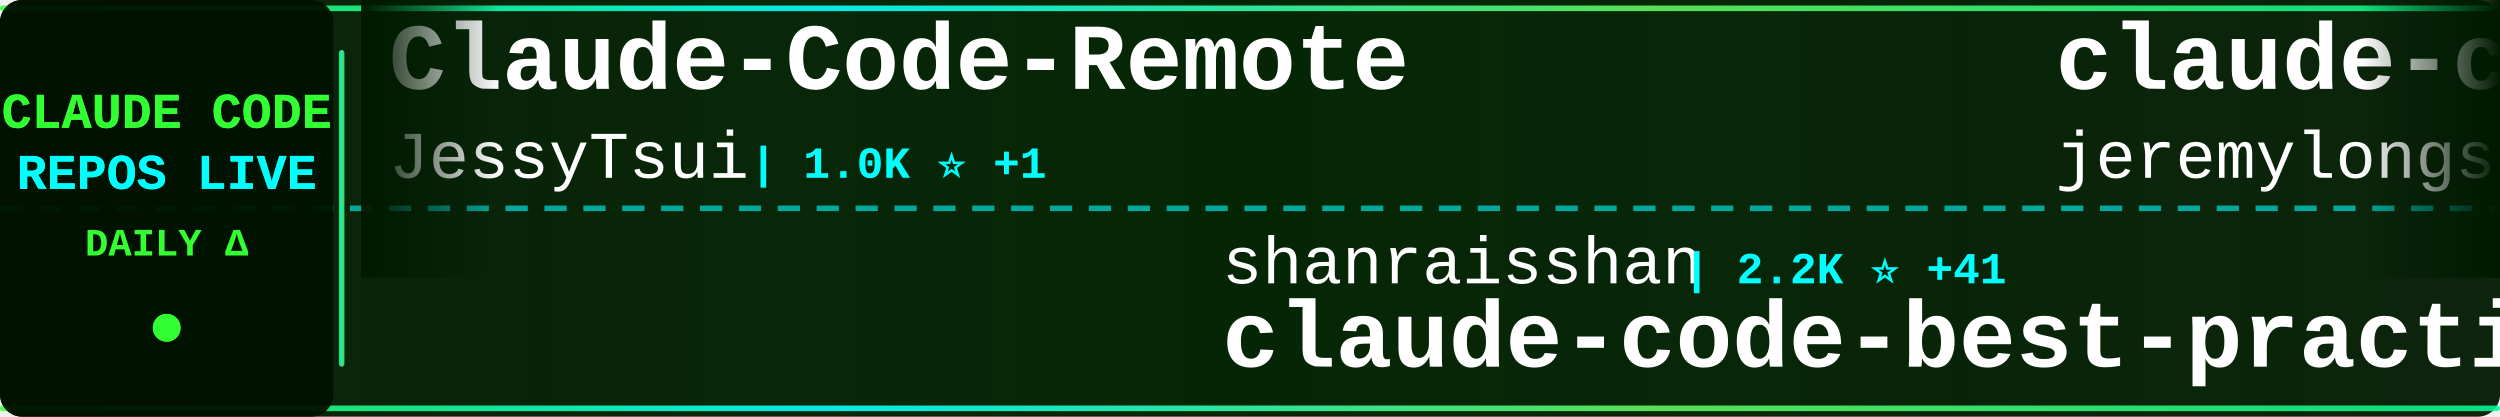
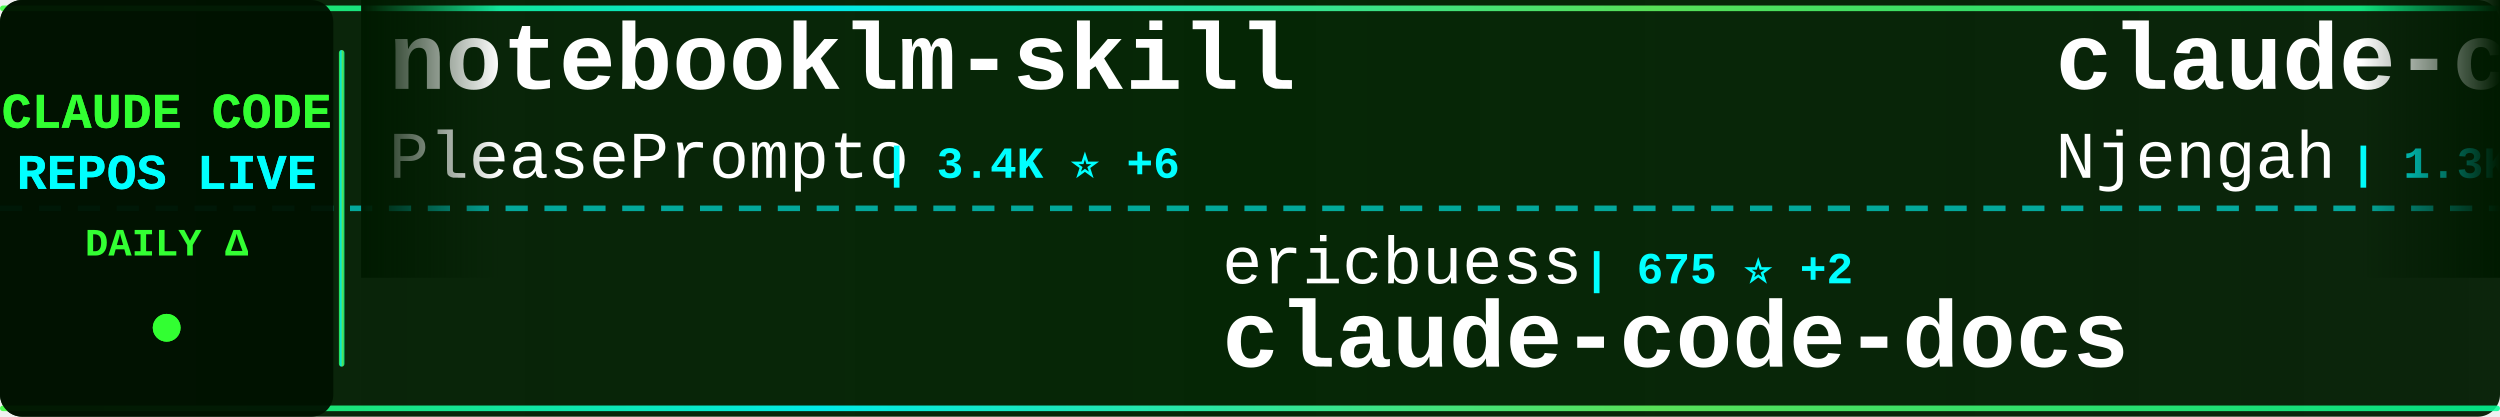
<svg xmlns="http://www.w3.org/2000/svg" width="900" height="150">
  <defs>
    <linearGradient id="tickerBg" x1="0%" y1="0%" x2="100%" y2="0%">
      <stop offset="0%" style="stop-color:#001a00;stop-opacity:0.95" />
      <stop offset="50%" style="stop-color:#002200;stop-opacity:0.98" />
      <stop offset="100%" style="stop-color:#001a00;stop-opacity:0.95" />
    </linearGradient>
    <linearGradient id="borderGrad" x1="0%" y1="0%" x2="100%" y2="0%">
      <stop offset="0%" style="stop-color:#33ff33;stop-opacity:0.85">
        <animate attributeName="stop-opacity" values="0.85;1;0.85" dur="2s" repeatCount="indefinite" />
      </stop>
      <stop offset="33%" style="stop-color:#00ffff;stop-opacity:0.9">
        <animate attributeName="stop-opacity" values="0.9;1;0.9" dur="2.2s" repeatCount="indefinite" />
      </stop>
      <stop offset="66%" style="stop-color:#66ff66;stop-opacity:0.85">
        <animate attributeName="stop-opacity" values="0.85;1;0.85" dur="1.8s" repeatCount="indefinite" />
      </stop>
      <stop offset="100%" style="stop-color:#00ff99;stop-opacity:0.85">
        <animate attributeName="stop-opacity" values="0.85;1;0.85" dur="2s" repeatCount="indefinite" />
      </stop>
    </linearGradient>
    <filter id="textGlow">
      <feGaussianBlur stdDeviation="0.1" result="coloredBlur" />
      <feMerge>
        <feMergeNode in="coloredBlur" />
        <feMergeNode in="SourceGraphic" />
      </feMerge>
    </filter>
    <filter id="metricGlow">
      <feGaussianBlur stdDeviation="0.2" result="coloredBlur" />
      <feMerge>
        <feMergeNode in="coloredBlur" />
        <feMergeNode in="SourceGraphic" />
      </feMerge>
    </filter>
    <linearGradient id="leftFade" x1="0%" y1="0%" x2="100%" y2="0%">
      <stop offset="0%" style="stop-color:#001a00;stop-opacity:1" />
      <stop offset="100%" style="stop-color:#001a00;stop-opacity:0" />
    </linearGradient>
    <linearGradient id="rightFade" x1="0%" y1="0%" x2="100%" y2="0%">
      <stop offset="0%" style="stop-color:#001a00;stop-opacity:0" />
      <stop offset="100%" style="stop-color:#001a00;stop-opacity:1" />
    </linearGradient>
  </defs>
  <rect width="900" height="150" fill="url(#tickerBg)" rx="8" />
  <rect x="0" y="2" width="900" height="2" fill="url(#borderGrad)" rx="1" />
  <rect x="0" y="146" width="900" height="2" fill="url(#borderGrad)" rx="1" />
  <line x1="0" y1="75" x2="900" y2="75" stroke="#00ffff" stroke-width="2" stroke-dasharray="8 6" opacity="0.6" />
  <rect x="0" y="0" width="120" height="150" fill="#001100" opacity="0.95" rx="8" />
  <text x="60" y="46" font-family="'Courier New', monospace" font-size="18" font-weight="bold" fill="#33ff33" text-anchor="middle" filter="url(#textGlow)">
    CLAUDE CODE
  </text>
  <text x="60" y="68" font-family="'Courier New', monospace" font-size="18" font-weight="bold" fill="#00ffff" text-anchor="middle" filter="url(#textGlow)">
    REPOS LIVE
  </text>
  <text x="60" y="92" font-family="'Courier New', monospace" font-size="14" font-weight="bold" fill="#33ff33" text-anchor="middle">
    DAILY Δ
  </text>
  <circle cx="60" cy="118" r="5" fill="#33ff33" filter="url(#metricGlow)">
    <animate attributeName="r" values="4;6;4" dur="1.5s" repeatCount="indefinite" />
    <animate attributeName="opacity" values="0.6;1;0.6" dur="1.5s" repeatCount="indefinite" />
  </circle>
  <rect x="122" y="18" width="2" height="114" fill="url(#borderGrad)" rx="1" />
  <clipPath id="tickerClip">
    <rect x="130" y="0" width="770" height="150" />
  </clipPath>
  <g clip-path="url(#tickerClip)">
    <g id="tickerItems">
      <animateTransform attributeName="transform" attributeType="XML" type="translate" from="0 0" to="-3000 0" dur="54s" repeatCount="indefinite" />
      <g transform="translate(0, 0)">
-         <text x="140" y="32" font-family="'Courier New', monospace" font-size="34" font-weight="bold" fill="#ffffff">Claude-Code-Remote</text>
-         <text x="140" y="64" font-family="'Courier New', monospace" font-size="24" font-weight="normal" fill="#ffffff" opacity="1.0">JessyTsui</text>
-         <text x="270" y="64" font-family="'Courier New', monospace" font-size="16" font-weight="bold" fill="#00ffff"> | 1.0K ⭐ +1</text>
+         <text x="140" y="32" font-family="'Courier New', monospace" font-size="34" font-weight="bold" fill="#ffffff">notebooklm-skill</text>
+         <text x="140" y="64" font-family="'Courier New', monospace" font-size="24" font-weight="normal" fill="#ffffff" opacity="1.0">PleasePrompto</text>
+         <text x="318" y="64" font-family="'Courier New', monospace" font-size="16" font-weight="bold" fill="#00ffff"> | 3.4K ⭐ +6</text>
      </g>
      <g transform="translate(300, 0)">
-         <text x="140" y="102" font-family="'Courier New', monospace" font-size="24" font-weight="normal" fill="#ffffff" opacity="1.0">shanraisshan</text>
-         <text x="306" y="102" font-family="'Courier New', monospace" font-size="16" font-weight="bold" fill="#00ffff"> | 2.2K ⭐ +41</text>
-         <text x="140" y="132" font-family="'Courier New', monospace" font-size="34" font-weight="bold" fill="#ffffff">claude-code-best-practic...</text>
+         <text x="140" y="102" font-family="'Courier New', monospace" font-size="24" font-weight="normal" fill="#ffffff" opacity="1.0">ericbuess</text>
+         <text x="270" y="102" font-family="'Courier New', monospace" font-size="16" font-weight="bold" fill="#00ffff"> | 675 ⭐ +2</text>
+         <text x="140" y="132" font-family="'Courier New', monospace" font-size="34" font-weight="bold" fill="#ffffff">claude-code-docs</text>
      </g>
      <g transform="translate(600, 0)">
-         <text x="140" y="32" font-family="'Courier New', monospace" font-size="34" font-weight="bold" fill="#ffffff">claude-code-plugins-plus...</text>
-         <text x="140" y="64" font-family="'Courier New', monospace" font-size="24" font-weight="normal" fill="#ffffff" opacity="1.0">jeremylongshore</text>
-         <text x="342" y="64" font-family="'Courier New', monospace" font-size="16" font-weight="bold" fill="#00ffff"> | 1.3K ⭐ +3</text>
+         <text x="140" y="32" font-family="'Courier New', monospace" font-size="34" font-weight="bold" fill="#ffffff">claude-code-cheat-sheet</text>
+         <text x="140" y="64" font-family="'Courier New', monospace" font-size="24" font-weight="normal" fill="#ffffff" opacity="1.0">Njengah</text>
+         <text x="246" y="64" font-family="'Courier New', monospace" font-size="16" font-weight="bold" fill="#00ffff"> | 1.3K ⭐</text>
      </g>
      <g transform="translate(900, 0)">
-         <text x="140" y="102" font-family="'Courier New', monospace" font-size="24" font-weight="normal" fill="#ffffff" opacity="1.0">EveryInc</text>
-         <text x="258" y="102" font-family="'Courier New', monospace" font-size="16" font-weight="bold" fill="#00ffff"> | 8.0K ⭐ +83</text>
-         <text x="140" y="132" font-family="'Courier New', monospace" font-size="34" font-weight="bold" fill="#ffffff">compound-engineering-plu...</text>
+         <text x="140" y="102" font-family="'Courier New', monospace" font-size="24" font-weight="normal" fill="#ffffff" opacity="1.0">fuergaosi233</text>
+         <text x="306" y="102" font-family="'Courier New', monospace" font-size="16" font-weight="bold" fill="#00ffff"> | 2.0K ⭐ +1</text>
+         <text x="140" y="132" font-family="'Courier New', monospace" font-size="34" font-weight="bold" fill="#ffffff">claude-code-proxy</text>
      </g>
      <g transform="translate(1200, 0)">
-         <text x="140" y="32" font-family="'Courier New', monospace" font-size="34" font-weight="bold" fill="#ffffff">claude_code_bridge</text>
-         <text x="140" y="64" font-family="'Courier New', monospace" font-size="24" font-weight="normal" fill="#ffffff" opacity="1.0">bfly123</text>
-         <text x="246" y="64" font-family="'Courier New', monospace" font-size="16" font-weight="bold" fill="#00ffff"> | 1.1K ⭐ +5</text>
+         <text x="140" y="32" font-family="'Courier New', monospace" font-size="34" font-weight="bold" fill="#ffffff">Claude-Code-Usage-Monito...</text>
+         <text x="140" y="64" font-family="'Courier New', monospace" font-size="24" font-weight="normal" fill="#ffffff" opacity="1.0">Maciek-roboblog</text>
+         <text x="342" y="64" font-family="'Courier New', monospace" font-size="16" font-weight="bold" fill="#00ffff"> | 6.5K ⭐ +3</text>
      </g>
      <g transform="translate(1500, 0)">
-         <text x="140" y="102" font-family="'Courier New', monospace" font-size="24" font-weight="normal" fill="#ffffff" opacity="1.0">opactorai</text>
-         <text x="270" y="102" font-family="'Courier New', monospace" font-size="16" font-weight="bold" fill="#00ffff"> | 3.7K ⭐ -1</text>
-         <text x="140" y="132" font-family="'Courier New', monospace" font-size="34" font-weight="bold" fill="#ffffff">Claudable</text>
+         <text x="140" y="102" font-family="'Courier New', monospace" font-size="24" font-weight="normal" fill="#ffffff" opacity="1.0">Yeachan-Heo</text>
+         <text x="294" y="102" font-family="'Courier New', monospace" font-size="16" font-weight="bold" fill="#00ffff"> | 5.8K ⭐ +34</text>
+         <text x="140" y="132" font-family="'Courier New', monospace" font-size="34" font-weight="bold" fill="#ffffff">oh-my-claudecode</text>
      </g>
      <g transform="translate(1800, 0)">
-         <text x="140" y="32" font-family="'Courier New', monospace" font-size="34" font-weight="bold" fill="#ffffff">claude-code-mcp</text>
-         <text x="140" y="64" font-family="'Courier New', monospace" font-size="24" font-weight="normal" fill="#ffffff" opacity="1.0">steipete</text>
-         <text x="258" y="64" font-family="'Courier New', monospace" font-size="16" font-weight="bold" fill="#00ffff"> | 1.1K ⭐ +1</text>
+         <text x="140" y="32" font-family="'Courier New', monospace" font-size="34" font-weight="bold" fill="#ffffff">claude-code-pm-course</text>
+         <text x="140" y="64" font-family="'Courier New', monospace" font-size="24" font-weight="normal" fill="#ffffff" opacity="1.0">carlvellotti</text>
+         <text x="306" y="64" font-family="'Courier New', monospace" font-size="16" font-weight="bold" fill="#00ffff"> | 741 ⭐ +78</text>
      </g>
      <g transform="translate(2100, 0)">
-         <text x="140" y="102" font-family="'Courier New', monospace" font-size="24" font-weight="normal" fill="#ffffff" opacity="1.0">superdesigndev</text>
-         <text x="330" y="102" font-family="'Courier New', monospace" font-size="16" font-weight="bold" fill="#00ffff"> | 6.0K ⭐</text>
-         <text x="140" y="132" font-family="'Courier New', monospace" font-size="34" font-weight="bold" fill="#ffffff">superdesign</text>
+         <text x="140" y="102" font-family="'Courier New', monospace" font-size="24" font-weight="normal" fill="#ffffff" opacity="1.0">steipete</text>
+         <text x="258" y="102" font-family="'Courier New', monospace" font-size="16" font-weight="bold" fill="#00ffff"> | 1.1K ⭐</text>
+         <text x="140" y="132" font-family="'Courier New', monospace" font-size="34" font-weight="bold" fill="#ffffff">claude-code-mcp</text>
      </g>
      <g transform="translate(2400, 0)">
-         <text x="140" y="32" font-family="'Courier New', monospace" font-size="34" font-weight="bold" fill="#ffffff">claude-code-chat</text>
-         <text x="140" y="64" font-family="'Courier New', monospace" font-size="24" font-weight="normal" fill="#ffffff" opacity="1.0">andrepimenta</text>
-         <text x="306" y="64" font-family="'Courier New', monospace" font-size="16" font-weight="bold" fill="#00ffff"> | 990 ⭐</text>
+         <text x="140" y="32" font-family="'Courier New', monospace" font-size="34" font-weight="bold" fill="#ffffff">antigravity-awesome-skil...</text>
+         <text x="140" y="64" font-family="'Courier New', monospace" font-size="24" font-weight="normal" fill="#ffffff" opacity="1.0">sickn33</text>
+         <text x="246" y="64" font-family="'Courier New', monospace" font-size="16" font-weight="bold" fill="#00ffff"> | 8.3K ⭐ +62</text>
      </g>
      <g transform="translate(2700, 0)">
-         <text x="140" y="102" font-family="'Courier New', monospace" font-size="24" font-weight="normal" fill="#ffffff" opacity="1.0">OneRedOak</text>
-         <text x="270" y="102" font-family="'Courier New', monospace" font-size="16" font-weight="bold" fill="#00ffff"> | 3.6K ⭐ +3</text>
-         <text x="140" y="132" font-family="'Courier New', monospace" font-size="34" font-weight="bold" fill="#ffffff">claude-code-workflows</text>
+         <text x="140" y="102" font-family="'Courier New', monospace" font-size="24" font-weight="normal" fill="#ffffff" opacity="1.0">disler</text>
+         <text x="234" y="102" font-family="'Courier New', monospace" font-size="16" font-weight="bold" fill="#00ffff"> | 2.8K ⭐ +13</text>
+         <text x="140" y="132" font-family="'Courier New', monospace" font-size="34" font-weight="bold" fill="#ffffff">claude-code-hooks-master...</text>
      </g>
      <g transform="translate(3000, 0)">
-         <text x="140" y="32" font-family="'Courier New', monospace" font-size="34" font-weight="bold" fill="#ffffff">Claude-Code-Remote</text>
-         <text x="140" y="64" font-family="'Courier New', monospace" font-size="24" font-weight="normal" fill="#ffffff" opacity="1.0">JessyTsui</text>
-         <text x="270" y="64" font-family="'Courier New', monospace" font-size="16" font-weight="bold" fill="#00ffff"> | 1.0K ⭐ +1</text>
+         <text x="140" y="32" font-family="'Courier New', monospace" font-size="34" font-weight="bold" fill="#ffffff">notebooklm-skill</text>
+         <text x="140" y="64" font-family="'Courier New', monospace" font-size="24" font-weight="normal" fill="#ffffff" opacity="1.0">PleasePrompto</text>
+         <text x="318" y="64" font-family="'Courier New', monospace" font-size="16" font-weight="bold" fill="#00ffff"> | 3.4K ⭐ +6</text>
      </g>
      <g transform="translate(3300, 0)">
-         <text x="140" y="102" font-family="'Courier New', monospace" font-size="24" font-weight="normal" fill="#ffffff" opacity="1.0">shanraisshan</text>
-         <text x="306" y="102" font-family="'Courier New', monospace" font-size="16" font-weight="bold" fill="#00ffff"> | 2.2K ⭐ +41</text>
-         <text x="140" y="132" font-family="'Courier New', monospace" font-size="34" font-weight="bold" fill="#ffffff">claude-code-best-practic...</text>
+         <text x="140" y="102" font-family="'Courier New', monospace" font-size="24" font-weight="normal" fill="#ffffff" opacity="1.0">ericbuess</text>
+         <text x="270" y="102" font-family="'Courier New', monospace" font-size="16" font-weight="bold" fill="#00ffff"> | 675 ⭐ +2</text>
+         <text x="140" y="132" font-family="'Courier New', monospace" font-size="34" font-weight="bold" fill="#ffffff">claude-code-docs</text>
      </g>
      <g transform="translate(3600, 0)">
-         <text x="140" y="32" font-family="'Courier New', monospace" font-size="34" font-weight="bold" fill="#ffffff">claude-code-plugins-plus...</text>
-         <text x="140" y="64" font-family="'Courier New', monospace" font-size="24" font-weight="normal" fill="#ffffff" opacity="1.0">jeremylongshore</text>
-         <text x="342" y="64" font-family="'Courier New', monospace" font-size="16" font-weight="bold" fill="#00ffff"> | 1.3K ⭐ +3</text>
+         <text x="140" y="32" font-family="'Courier New', monospace" font-size="34" font-weight="bold" fill="#ffffff">claude-code-cheat-sheet</text>
+         <text x="140" y="64" font-family="'Courier New', monospace" font-size="24" font-weight="normal" fill="#ffffff" opacity="1.0">Njengah</text>
+         <text x="246" y="64" font-family="'Courier New', monospace" font-size="16" font-weight="bold" fill="#00ffff"> | 1.3K ⭐</text>
      </g>
      <g transform="translate(3900, 0)">
-         <text x="140" y="102" font-family="'Courier New', monospace" font-size="24" font-weight="normal" fill="#ffffff" opacity="1.0">EveryInc</text>
-         <text x="258" y="102" font-family="'Courier New', monospace" font-size="16" font-weight="bold" fill="#00ffff"> | 8.0K ⭐ +83</text>
-         <text x="140" y="132" font-family="'Courier New', monospace" font-size="34" font-weight="bold" fill="#ffffff">compound-engineering-plu...</text>
+         <text x="140" y="102" font-family="'Courier New', monospace" font-size="24" font-weight="normal" fill="#ffffff" opacity="1.0">fuergaosi233</text>
+         <text x="306" y="102" font-family="'Courier New', monospace" font-size="16" font-weight="bold" fill="#00ffff"> | 2.0K ⭐ +1</text>
+         <text x="140" y="132" font-family="'Courier New', monospace" font-size="34" font-weight="bold" fill="#ffffff">claude-code-proxy</text>
      </g>
    </g>
  </g>
  <rect x="130" y="0" width="50" height="100" fill="url(#leftFade)" />
  <rect x="850" y="0" width="50" height="100" fill="url(#rightFade)" />
</svg>
